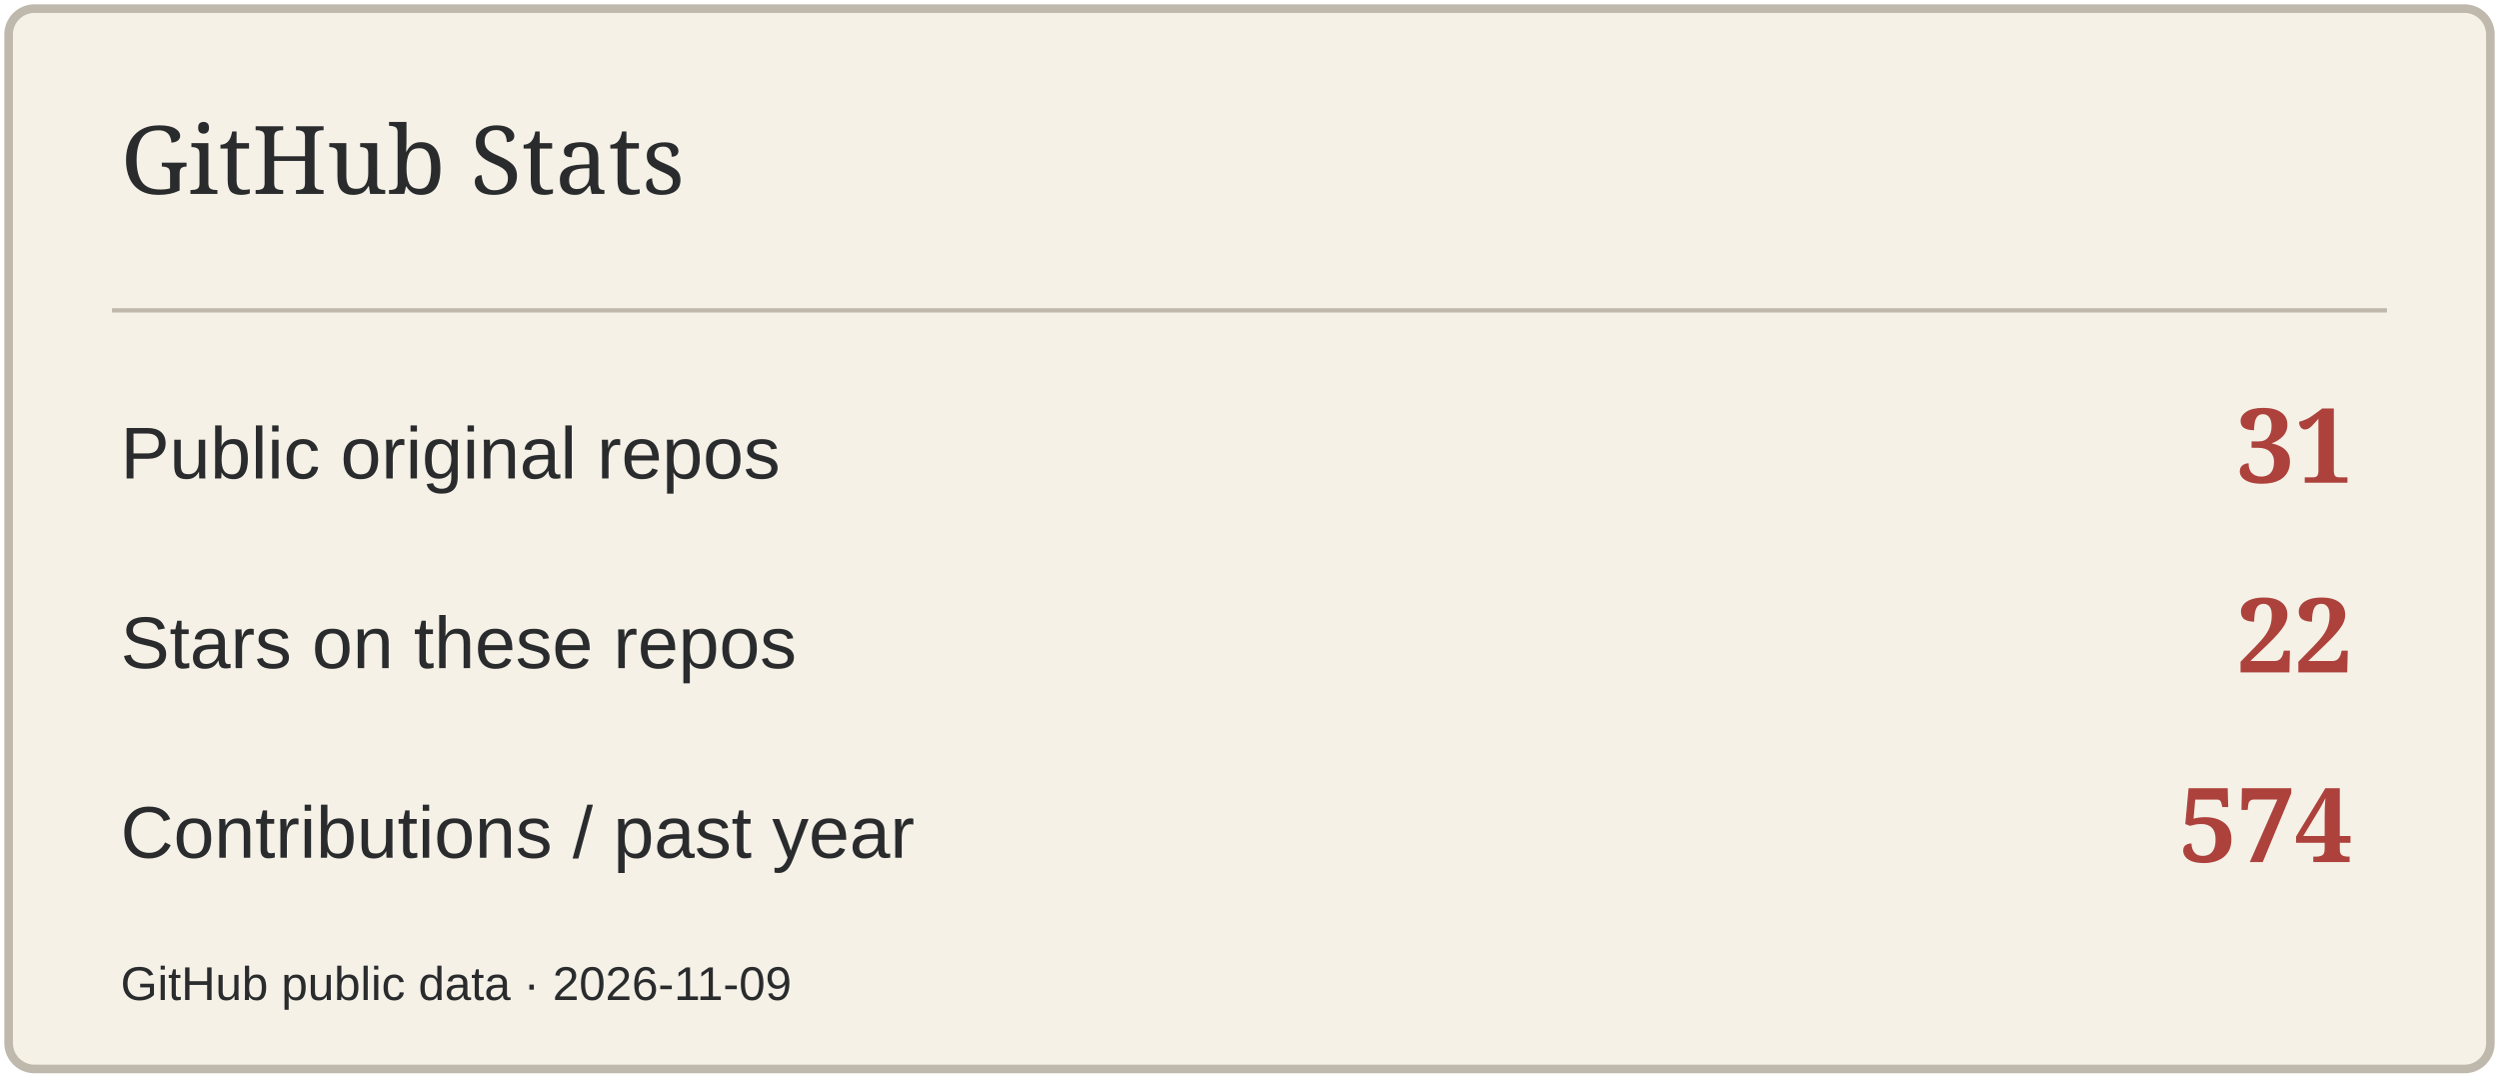
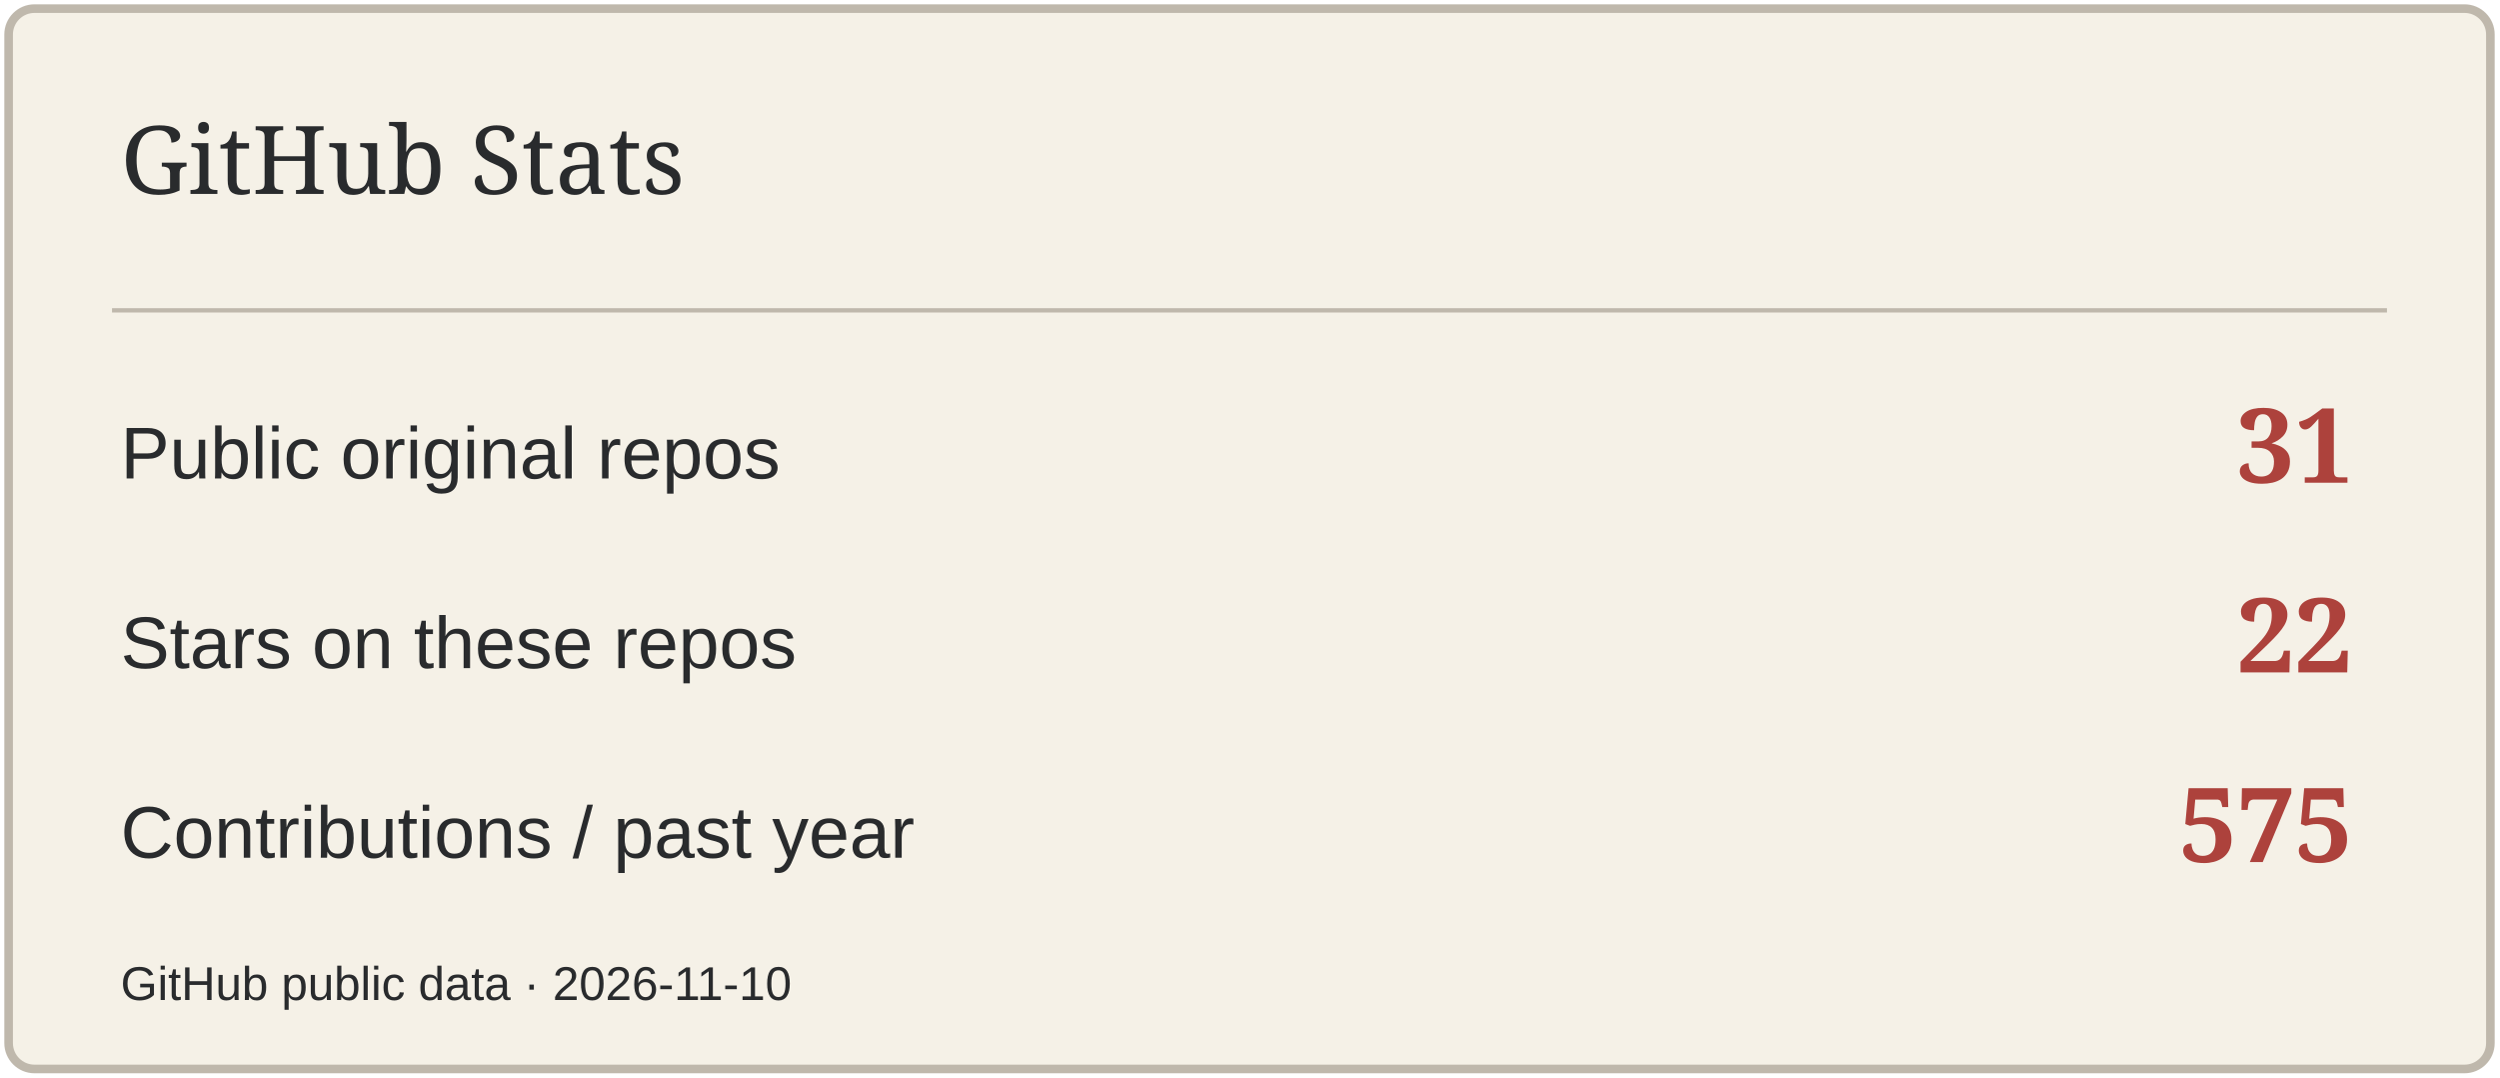
<svg xmlns="http://www.w3.org/2000/svg" width="580" height="250" viewBox="0 0 580 250" role="img" aria-label="GitHub Stats">
  <rect x="2" y="2" width="576" height="246" rx="6" fill="#F5F1E7" stroke="#BFB8AC" stroke-width="2" />
  <path d="M26 72H554" stroke="#BFB8AC" />
  <text x="28" y="45" font-size="22" fill="#292B2D" font-family="Georgia,serif">GitHub Stats</text>
  <text x="28" y="111" font-size="17" fill="#292B2D" font-family="Arial,sans-serif">Public original repos</text>
  <text x="546" y="112" font-size="24" fill="#AD423C" font-family="Georgia,serif" text-anchor="end" font-weight="700">31</text>
  <text x="28" y="155" font-size="17" fill="#292B2D" font-family="Arial,sans-serif">Stars on these repos</text>
  <text x="546" y="156" font-size="24" fill="#AD423C" font-family="Georgia,serif" text-anchor="end" font-weight="700">22</text>
  <text x="28" y="199" font-size="17" fill="#292B2D" font-family="Arial,sans-serif">Contributions / past year</text>
-   <text x="546" y="200" font-size="24" fill="#AD423C" font-family="Georgia,serif" text-anchor="end" font-weight="700">574</text>
-   <text x="28" y="232" font-size="11" fill="#292B2D" font-family="Arial,sans-serif">GitHub public data · 2026-11-09</text>
+   <text x="546" y="200" font-size="24" fill="#AD423C" font-family="Georgia,serif" text-anchor="end" font-weight="700">575</text>
+   <text x="28" y="232" font-size="11" fill="#292B2D" font-family="Arial,sans-serif">GitHub public data · 2026-11-10</text>
</svg>
